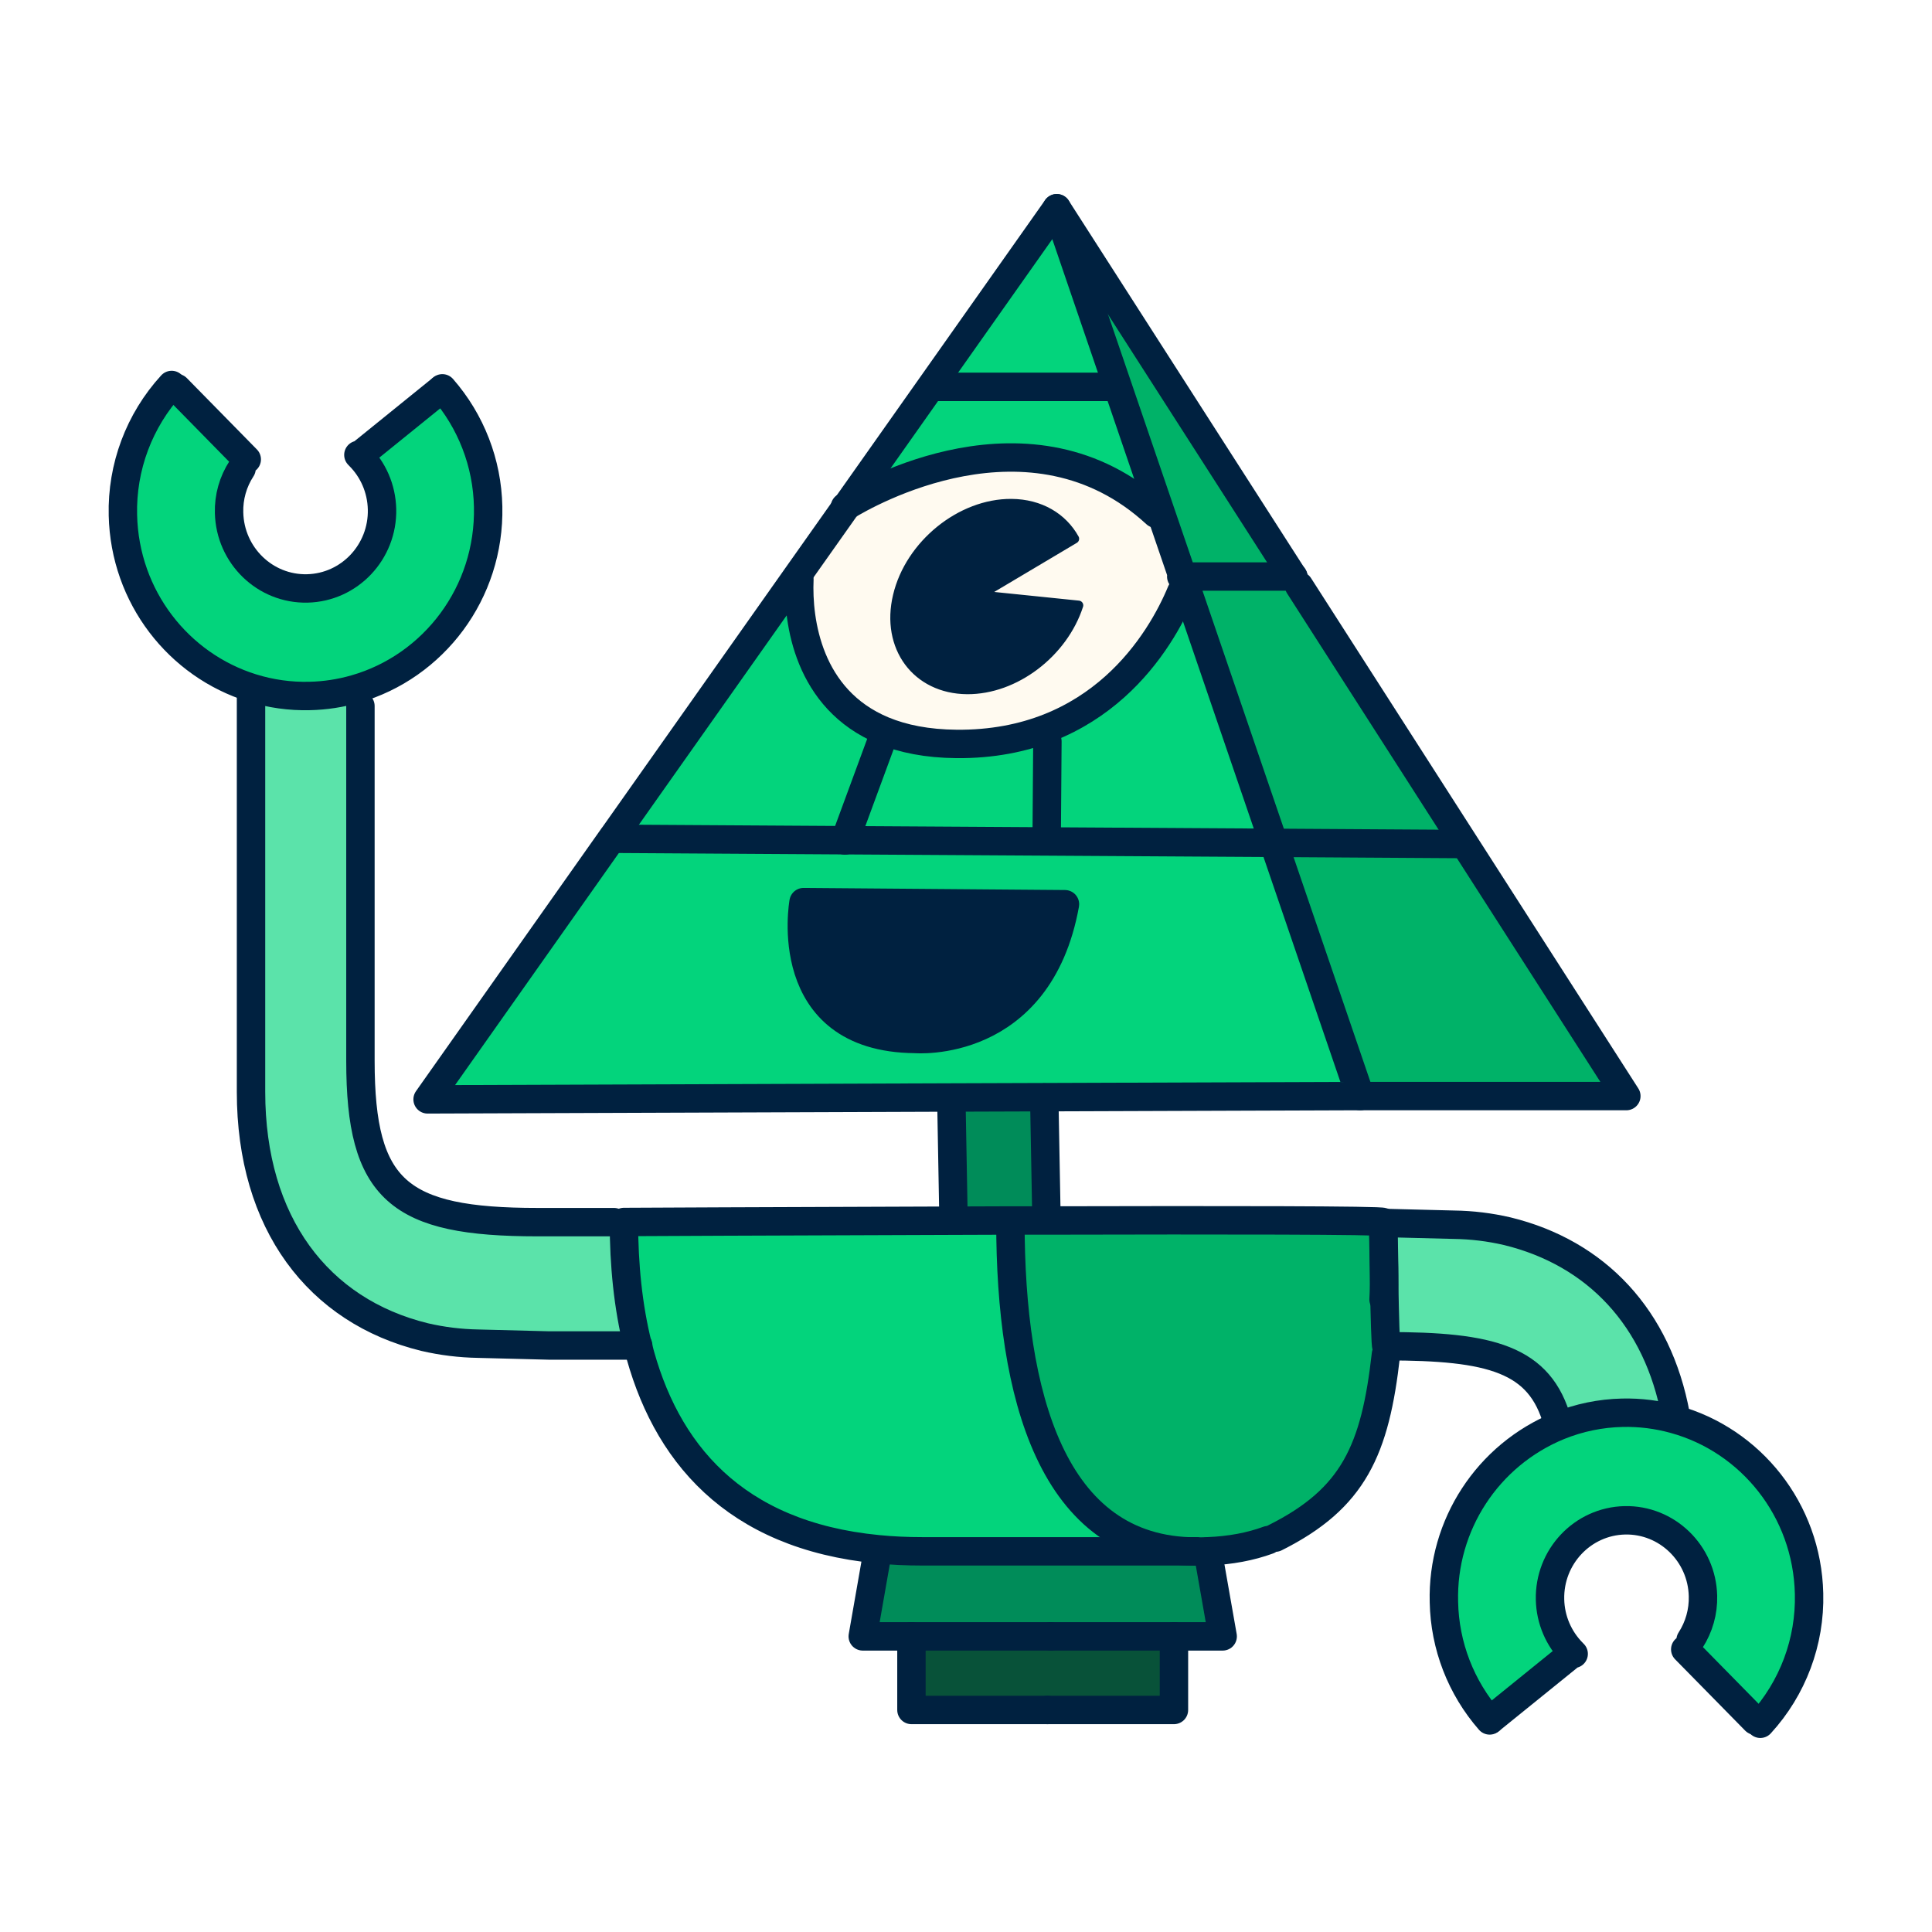
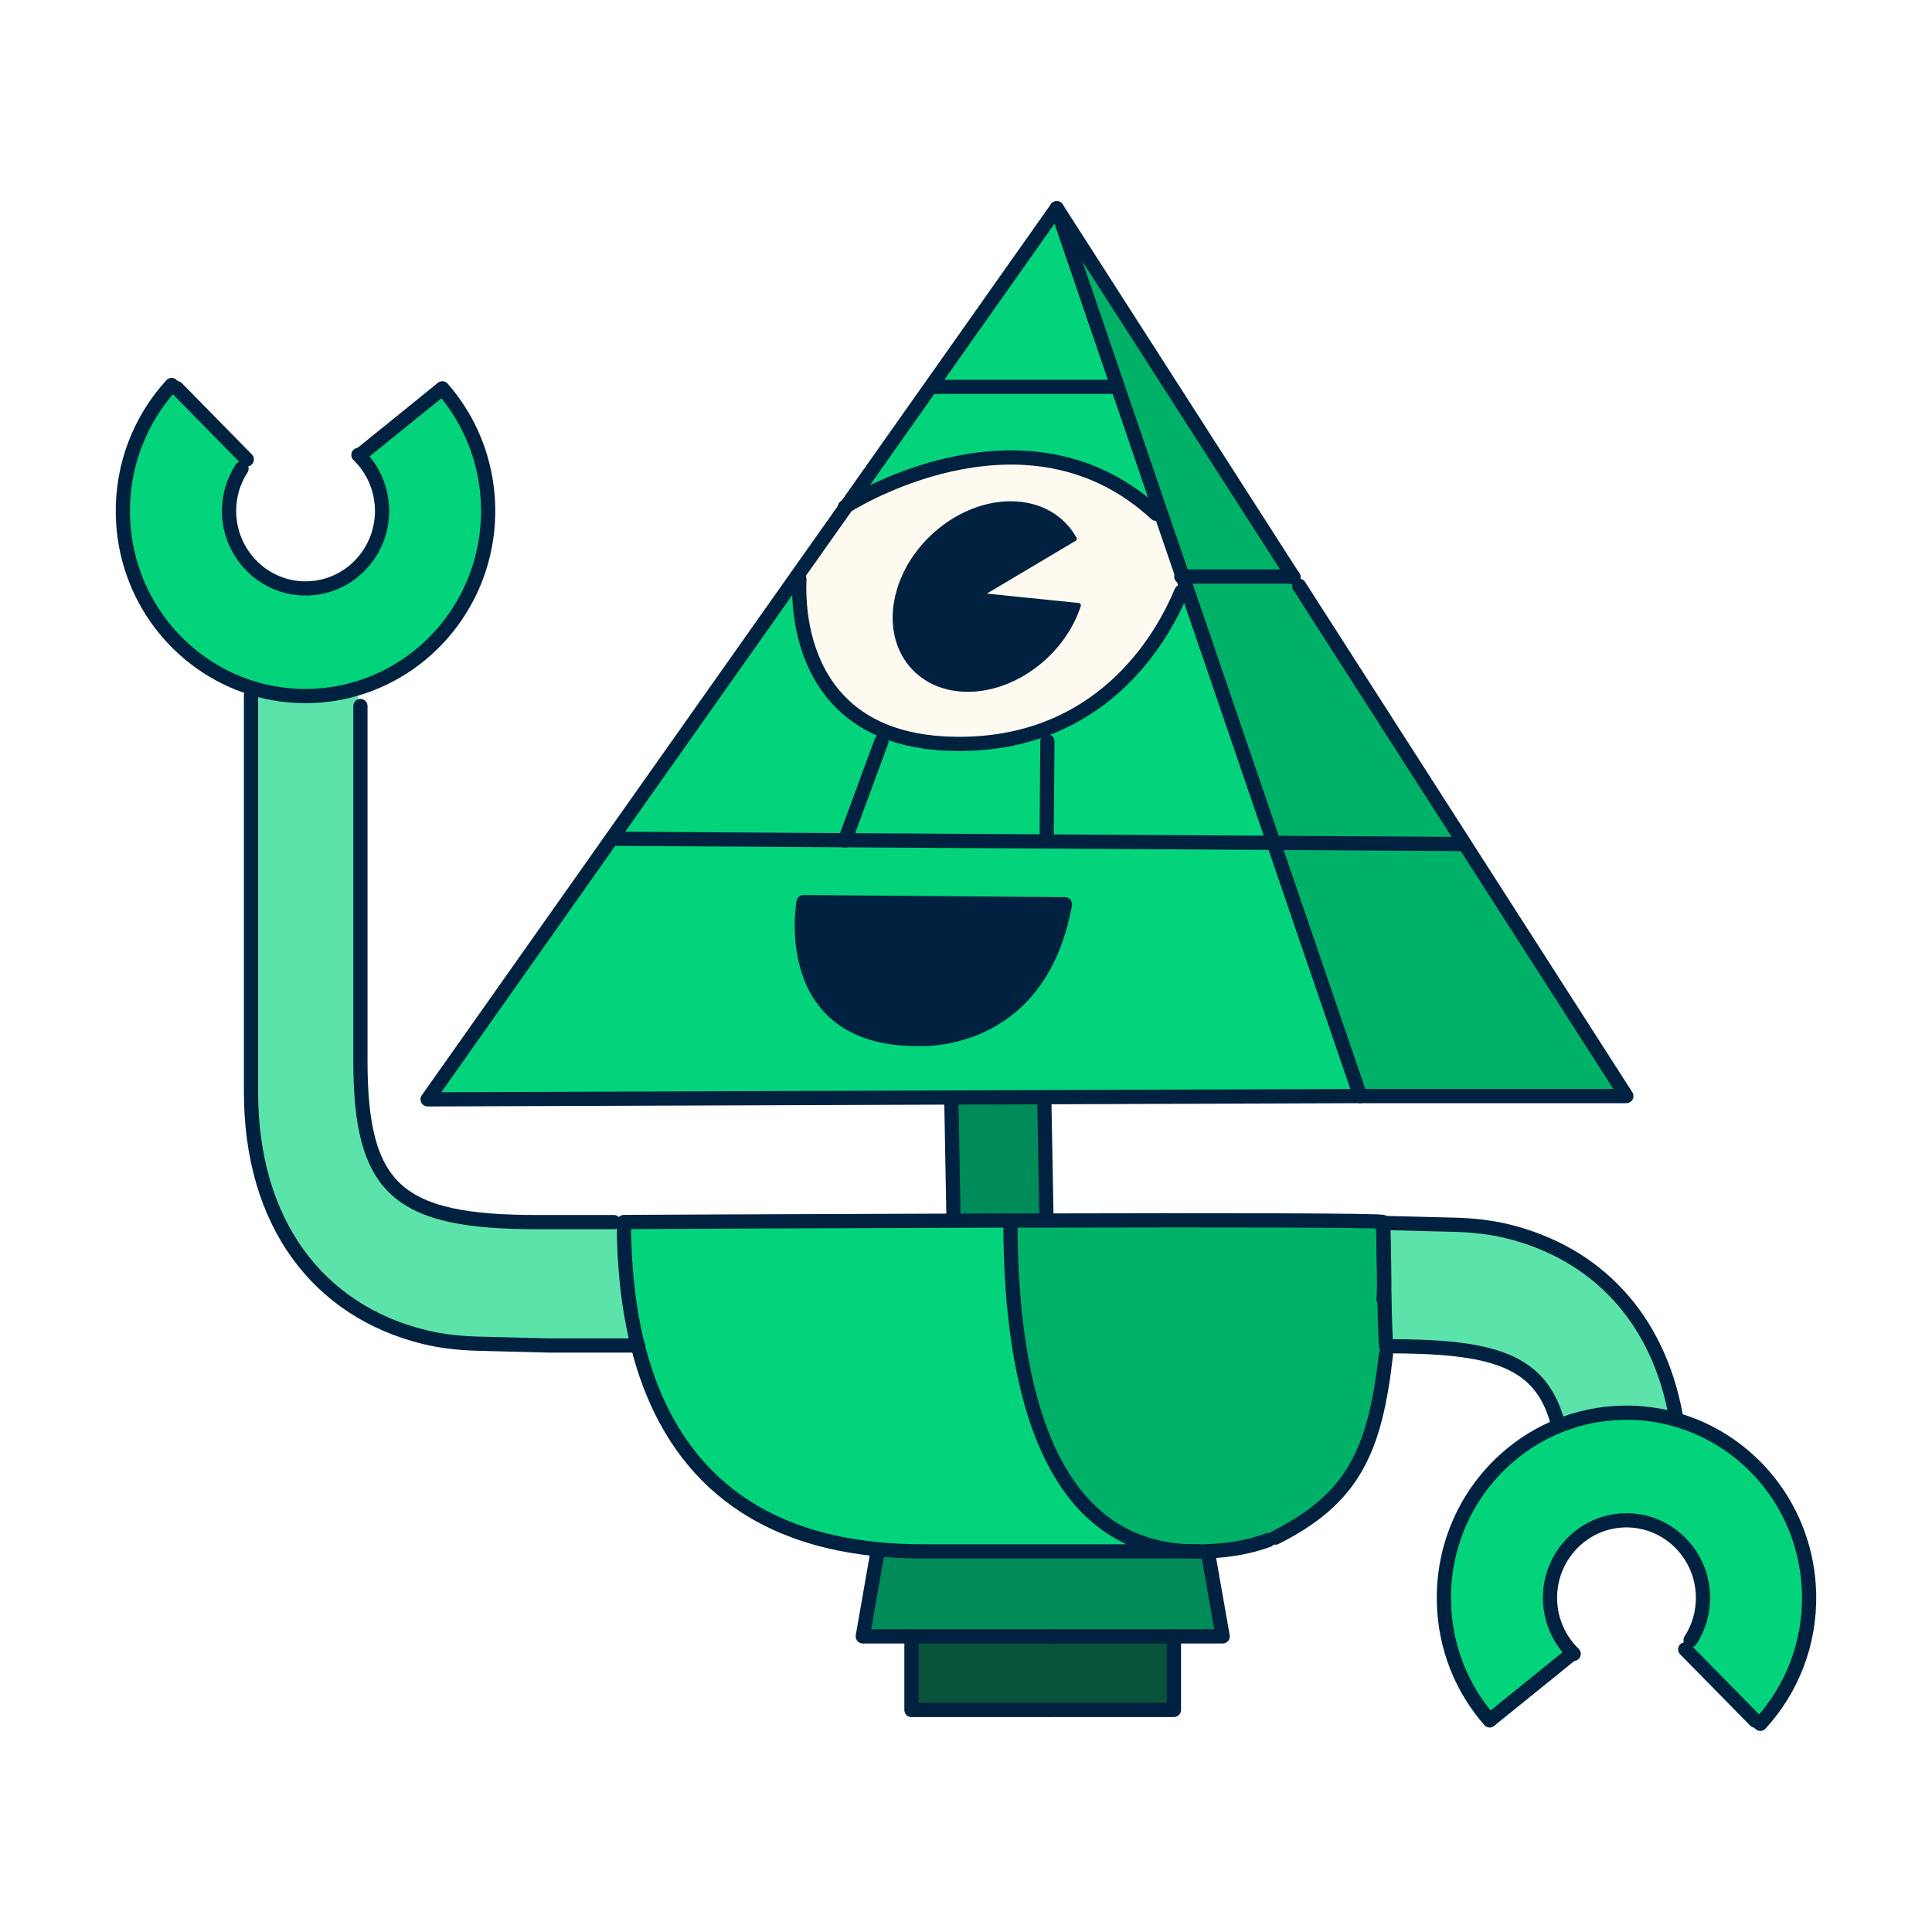
- <svg xmlns="http://www.w3.org/2000/svg" id="Layer_1" viewBox="0 0 68 68">
-   <defs>
-     <style>.st0{fill:#00b268}.st1{fill:#fffaf0}.st2{fill:#002140}.st3,.st4{fill:none;stroke:#002140;stroke-linecap:round;stroke-linejoin:round}.st5{fill:#5be3aa}.st6{fill:#085239}.st7{fill:#03d47c}.st8{fill:#008c59}.st4{stroke-width:.333px}</style>
-   </defs>
-   <path d="M39.196 13.616h-6.33l-.074-.052 4.4-6.235 2.133 6.241z" class="st7" />
-   <path d="m39.326 13.57 1.521 4.456-.162.057c-4.402-4.06-10.233-.683-10.888-.28l2.993-4.24.073.053h6.332z" class="st7" />
-   <path d="m40.848 18.026-1.521-4.456-2.133-6.241 8.318 12.964h-3.888z" class="st0" />
-   <path d="m31.023 26.094.065-.379c.694.287 1.541.46 2.58.469 5.009.042 7.181-3.6 7.908-5.354l.208-.072 3.045 8.911-15.087-.092 1.281-3.482Z" class="st7" />
-   <path d="M31.088 25.715c-2.652-1.099-3.017-3.854-2.952-5.323l-.11-.079 1.772-2.51c.655-.403 6.483-3.782 10.888.28l.162-.057.776 2.267.16.464-.208.072c-.726 1.754-2.898 5.396-7.908 5.354-1.04-.009-1.887-.182-2.58-.469Zm6.875-4.406-3.486-.357 3.341-1.986c-.415-.747-1.204-1.229-2.217-1.237-1.779-.013-3.575 1.439-4.002 3.245-.432 1.804.663 3.28 2.442 3.296 1.686.013 3.382-1.29 3.923-2.961Z" class="st1" />
-   <path d="m31.088 25.715-.065.379-1.281 3.482-8.007-.05-.14-.101 6.432-9.11.11.079c-.065 1.469.3 4.224 2.952 5.324v-.002ZM63.676 56.09a6.54 6.54 0 0 1-1.716 4.581l-.177-.109-2.466-2.51.188-.324c.288-.445.45-.981.437-1.553-.035-1.504-1.269-2.698-2.753-2.665-1.487.035-2.665 1.285-2.63 2.79.017.74.322 1.399.802 1.879l-.03.028-2.861 2.315-.035.031a6.52 6.52 0 0 1-1.61-4.165 6.515 6.515 0 0 1 4.048-6.204 6.3 6.3 0 0 1 4.071-.23c2.673.736 4.666 3.184 4.733 6.136Z" class="st7" />
-   <path d="m58.98 49.818-.039.138a6.3 6.3 0 0 0-1.841-.23 6.3 6.3 0 0 0-2.23.46l-.052-.125c-.609-2.24-2.358-2.678-6.019-2.678l-.004.004c-.03 0-.058-1.086-.078-2.17.013-.812-.03-1.78-.032-2.174l2.487.063a8.8 8.8 0 0 1 1.885.23c3.127.767 5.295 3.051 5.924 6.482Z" class="st5" />
-   <path d="m51.517 29.652 5.725 8.926h-9.366l-3.047-8.913 6.607.042.082-.055Z" class="st0" />
-   <path d="m45.723 20.617 5.794 9.035-.082.055-6.607-.042-3.045-8.908-.16-.464h3.888l.017.026zm2.993 24.599c.019 1.086.048 2.17.078 2.17l-.013.283c-.38 3.37-1.141 5.07-3.894 6.451l-.251.088c-.62.228-1.325.364-2.127.394a11 11 0 0 1-.365.007h-.041c-5.094 0-6.54-5.547-6.54-11.595v-.053h1.266c6.144-.015 11.856-.011 11.856.055v.028s.013 1.088.035 2.174z" class="st0" />
-   <path d="m29.742 29.573 15.087.092 3.047 8.913-11.121.039-3.27.011-18.437.066 6.544-9.27.14.101 8.007.05.002-.002Zm7.741 2.254-9.2-.074s-.865 4.776 3.925 4.816c0 0 4.348.377 5.275-4.741Z" class="st7" />
-   <path d="m42.509 54.608.525 2.987H30.365l.525-2.987.007-.075q.747.075 1.569.075h9.678q.185.002.365-.007z" class="st8" />
-   <path d="M22.445 47.357c-.341-1.364-.486-2.838-.486-4.342 0 0 5.556-.028 11.599-.046q.999-.001 2.003-.007v.053c0 6.048 1.446 11.595 6.54 11.595h-9.637q-.825 0-1.569-.074c-5.072-.493-7.512-3.425-8.452-7.176z" class="st7" />
-   <path d="M41.319 57.595v2.591H32.08v-2.591z" class="st6" />
-   <path d="m34.477 20.952 3.486.357c-.543 1.671-2.237 2.974-3.923 2.961-1.779-.015-2.874-1.489-2.442-3.296.43-1.804 2.224-3.258 4.002-3.245 1.016.009 1.802.49 2.217 1.237l-3.341 1.986Zm-6.196 10.8 9.2.074c-.927 5.118-5.275 4.741-5.275 4.741-4.789-.039-3.925-4.816-3.925-4.816Z" class="st2" />
-   <path d="M36.828 42.662v.296h-1.266q-1.005.001-2.003.007v-.208l-.074-4.027v-.103l3.27-.011v.013l.074 4.032v.002Z" class="st8" />
-   <path d="M22.445 47.357H19.32l-2.492-.064a9 9 0 0 1-1.884-.232c-3.741-.915-6.11-4.003-6.11-8.632V24.464l.037-.252c.642.199 1.323.3 2.029.282a6.2 6.2 0 0 0 1.606-.245l.179.6v12.487c0 4.566 1.348 5.678 6.231 5.678h3.043c0 1.502.145 2.976.486 4.34z" class="st5" />
-   <path d="M17.183 17.833c.067 3.033-1.921 5.63-4.675 6.418a6.3 6.3 0 0 1-1.606.245 6.3 6.3 0 0 1-2.029-.282c-2.58-.799-4.48-3.199-4.545-6.081a6.55 6.55 0 0 1 1.716-4.583l.179.109 2.464 2.51-.186.324c-.29.447-.452.981-.439 1.553.035 1.504 1.269 2.7 2.753 2.665 1.487-.035 2.665-1.285 2.63-2.79a2.73 2.73 0 0 0-.8-1.877l.028-.031 2.861-2.315.035-.031a6.53 6.53 0 0 1 1.612 4.165Z" class="st7" />
-   <path d="m21.594 29.422-6.544 9.272 18.435-.066 3.27-.011 11.121-.039-3.047-8.913-3.045-8.908-.16-.464-.776-2.267-1.521-4.456-2.133-6.241-4.4 6.235-2.993 4.24-1.774 2.51-6.432 9.11Zm19.982-9.13h3.942" class="st3" />
-   <path d="M28.136 20.391c-.065 1.469.3 4.224 2.952 5.324.694.287 1.541.46 2.581.469 5.009.042 7.181-3.6 7.908-5.354m-11.838-2.99.061-.037c.655-.403 6.483-3.782 10.888.28" class="st3" />
-   <path d="M34.038 24.267c1.686.013 3.382-1.29 3.923-2.961l-3.486-.357 3.341-1.986c-.415-.747-1.204-1.229-2.217-1.237-1.779-.013-3.575 1.439-4.003 3.245-.432 1.804.664 3.281 2.442 3.296" class="st4" />
-   <path d="m21.734 29.523 8.007.05 15.087.092 6.607.042" class="st3" />
-   <path d="m29.737 29.582.004-.009 1.282-3.48m5.816 3.494.026-3.493m.618 5.732-9.2-.074s-.865 4.776 3.925 4.816c0 0 4.348.377 5.275-4.741Zm8.046-11.507-.017-.026-8.318-12.964m10.682 31.249h9.366l-5.725-8.926-5.794-9.035M33.485 38.731l.073 4.027m3.196-4.128.074 4.031M8.835 24.464v13.965c0 4.627 2.369 7.717 6.11 8.632a9 9 0 0 0 1.884.232l2.492.064h3.142" class="st3" />
-   <path d="M12.686 24.85v12.487c0 4.566 1.348 5.678 6.231 5.678h2.691m-6.039-29.347a6.53 6.53 0 0 1 1.612 4.165c.067 3.033-1.921 5.63-4.675 6.418a6.3 6.3 0 0 1-1.606.245 6.3 6.3 0 0 1-2.029-.282c-2.58-.799-4.48-3.199-4.545-6.081a6.55 6.55 0 0 1 1.716-4.583" class="st3" />
-   <path d="m12.614 16.011.032.033c.48.48.782 1.143.8 1.877.035 1.504-1.143 2.755-2.63 2.79-1.485.035-2.719-1.161-2.753-2.665a2.7 2.7 0 0 1 .439-1.553m4.171-.48 2.861-2.315m-6.849 2.471-2.464-2.51M58.98 49.818c-.629-3.434-2.796-5.718-5.924-6.482a8.8 8.8 0 0 0-1.885-.23l-2.487-.063s.013 1.088.035 2.174c.02 1.086.048 2.17.078 2.17l.004-.004c3.661 0 5.409.438 6.019 2.678" class="st3" />
-   <path d="M52.431 60.553a6.52 6.52 0 0 1-1.61-4.165 6.515 6.515 0 0 1 4.048-6.204 6.3 6.3 0 0 1 2.23-.46 6.3 6.3 0 0 1 1.841.23c2.673.736 4.666 3.184 4.733 6.136a6.54 6.54 0 0 1-1.716 4.581" class="st3" />
-   <path d="M55.388 58.21s-.022-.02-.03-.031a2.74 2.74 0 0 1-.802-1.879c-.035-1.504 1.143-2.755 2.63-2.79 1.485-.033 2.719 1.161 2.753 2.665a2.73 2.73 0 0 1-.437 1.553m-4.175.48-2.861 2.315m6.849-2.471 2.466 2.51M48.697 45.736c.009-.16.015-.337.02-.521.013-.812-.03-1.78-.033-2.175v-.028c0-.066-5.714-.07-11.856-.055h-1.266q-1.005.001-2.003.007c-6.045.018-11.599.046-11.599.046 0 1.504.145 2.978.486 4.342.94 3.753 3.38 6.683 8.452 7.176q.747.074 1.569.074h9.678m-.001.006q.185.002.365-.007c.802-.031 1.506-.166 2.127-.394" class="st3" />
-   <path d="M42.103 54.608c-5.094 0-6.54-5.547-6.54-11.595m-4.674 11.595-.523 2.987h6.613" class="st3" />
-   <path d="M36.867 60.185H32.08v-2.591m10.429-2.986.525 2.987h-6.056" class="st3" />
-   <path d="M36.867 60.185h4.452v-2.591m3.568-3.475c2.755-1.38 3.516-3.081 3.894-6.451M32.867 13.616h6.33" class="st3" />
+ <svg xmlns="http://www.w3.org/2000/svg" version="1.1" id="Layer_1" x="0px" y="0px" viewBox="0 0 136 136" style="enable-background:new 0 0 136 136;" xml:space="preserve">
+   <style type="text/css">
+ 	.st0{fill:#03D47C;}
+ 	.st1{fill:#00B268;}
+ 	.st2{fill:#FFFAF0;}
+ 	.st3{fill:#5BE3AA;}
+ 	.st4{fill:#008C59;}
+ 	.st5{fill:#085239;}
+ 	.st6{fill:#002140;}
+ 	.st7{fill:none;stroke:#002140;stroke-linecap:round;stroke-linejoin:round;}
+ 	.st8{fill:none;stroke:#002140;stroke-width:0.333;stroke-linecap:round;stroke-linejoin:round;}
+ </style>
+   <path class="st0" d="M78.393,27.231h-12.66l-0.147-0.105l8.8-12.469l4.266,12.482L78.393,27.231z" />
+   <path class="st0" d="M78.652,27.139l3.043,8.913l-0.324,0.114c-8.805-8.12-20.466-1.366-21.776-0.561l5.986-8.479l0.147,0.105  h12.664L78.652,27.139z" />
+   <path class="st1" d="M81.695,36.052l-3.043-8.913l-4.266-12.482l16.636,25.928h-7.776L81.695,36.052z" />
+   <path class="st0" d="M62.046,52.187l0.13-0.758c1.388,0.574,3.082,0.92,5.161,0.937c10.019,0.083,14.363-7.2,15.815-10.708  l0.415-0.145l6.09,17.821L59.483,59.15L62.046,52.187z" />
+   <path class="st2" d="M62.176,51.429c-5.303-2.199-6.034-7.708-5.904-10.647l-0.22-0.158l3.544-5.019  c1.31-0.806,12.967-7.564,21.776,0.561l0.324-0.114l1.552,4.533l0.32,0.929l-0.415,0.145c-1.452,3.508-5.796,10.792-15.815,10.708  C65.257,52.349,63.563,52.003,62.176,51.429z M75.925,42.617l-6.972-0.714l6.682-3.972c-0.83-1.493-2.408-2.457-4.435-2.474  c-3.557-0.026-7.149,2.877-8.005,6.491c-0.865,3.609,1.327,6.561,4.884,6.591C71.451,48.564,74.844,45.959,75.925,42.617z" />
+   <path class="st0" d="M62.176,51.429l-0.13,0.758l-2.563,6.964L43.469,59.05l-0.281-0.201l12.863-18.22l0.22,0.158  c-0.13,2.939,0.601,8.449,5.904,10.647V51.429z" />
+   <path class="st0" d="M127.352,112.18c0.082,3.53-1.237,6.767-3.432,9.163l-0.355-0.219l-4.931-5.019l0.376-0.649  c0.574-0.889,0.899-1.962,0.873-3.105c-0.069-3.009-2.537-5.396-5.507-5.33c-2.974,0.07-5.329,2.571-5.26,5.58  c0.034,1.48,0.644,2.799,1.603,3.758l-0.06,0.057l-5.723,4.629l-0.069,0.061c-1.945-2.225-3.151-5.128-3.22-8.33  c-0.13-5.597,3.246-10.45,8.096-12.408c1.383-0.56,2.883-0.884,4.46-0.919c1.275-0.031,2.516,0.131,3.683,0.46  C123.232,101.38,127.218,106.277,127.352,112.18z" />
+   <path class="st3" d="M117.959,99.637l-0.078,0.276c-1.171-0.329-2.411-0.491-3.682-0.46c-1.578,0.035-3.078,0.359-4.461,0.92  l-0.104-0.25c-1.218-4.48-4.715-5.356-12.037-5.356c0,0-0.003,0.003-0.009,0.009c-0.061,0-0.117-2.172-0.156-4.34  c0.026-1.625-0.061-3.561-0.065-4.349l4.975,0.127c1.271,0.031,2.537,0.158,3.769,0.46  C112.366,88.206,116.701,92.774,117.959,99.637z" />
+   <path class="st1" d="M103.034,59.304l11.45,17.852H95.751L89.657,59.33l13.213,0.083L103.034,59.304z" />
+   <path class="st1" d="M91.446,41.233l11.588,18.071l-0.164,0.11L89.657,59.33l-6.09-17.817l-0.32-0.929h7.776l0.035,0.053  L91.446,41.233z" />
+   <path class="st1" d="M97.433,90.431c0.039,2.172,0.095,4.34,0.156,4.34l-0.026,0.565c-0.761,6.74-2.282,10.139-7.789,12.903  l-0.501,0.175c-1.241,0.455-2.65,0.727-4.253,0.788c-0.238,0.009-0.484,0.013-0.73,0.013h-0.082  c-10.188,0-13.079-11.094-13.079-23.19V85.92c0.847,0,1.694,0,2.533,0c12.288-0.031,23.712-0.022,23.712,0.109v0.057  c0,0,0.026,2.177,0.069,4.349L97.433,90.431z" />
+   <path class="st0" d="M59.483,59.146l30.174,0.184l6.094,17.826l-22.243,0.079l-6.54,0.022l-36.874,0.131l13.088-18.54l0.281,0.201  l16.014,0.101L59.483,59.146z M74.965,63.653l-18.4-0.149c0,0-1.729,9.552,7.849,9.631C64.415,73.135,73.111,73.888,74.965,63.653z" />
+   <path class="st4" d="M85.019,109.215l1.05,5.974H60.732l1.05-5.974l0.013-0.149c0.994,0.101,2.045,0.149,3.138,0.149h19.355  c0.246,0,0.493,0,0.73-0.013V109.215z" />
+   <path class="st0" d="M44.891,94.714c-0.683-2.729-0.972-5.676-0.972-8.685c0,0,11.113-0.057,23.198-0.092  c1.331,0,2.667-0.009,4.007-0.013v0.105c0,12.097,2.892,23.191,13.079,23.191H64.929c-1.098,0-2.148-0.049-3.138-0.149  c-10.144-0.986-15.024-6.85-16.905-14.353L44.891,94.714z" />
+   <path class="st5" d="M82.637,115.189v5.181H75h-1.267H64.16v-5.181h0.056h9.743h0.821h7.802H82.637z" />
+   <path class="st6" d="M68.953,41.903l6.972,0.714c-1.085,3.342-4.474,5.948-7.845,5.921c-3.557-0.031-5.749-2.978-4.884-6.592  c0.86-3.609,4.448-6.517,8.005-6.491c2.032,0.018,3.605,0.981,4.435,2.475L68.953,41.903z" />
+   <path class="st6" d="M56.561,63.504l18.4,0.149c-1.854,10.235-10.551,9.482-10.551,9.482C54.832,73.056,56.561,63.504,56.561,63.504  z" />
+   <path class="st4" d="M73.656,85.324v0.591c-0.839,0-1.686,0-2.533,0c-1.34,0-2.675,0.009-4.007,0.013v-0.416l-0.147-8.054v-0.206  l6.54-0.022v0.026l0.147,8.063V85.324z" />
+   <path class="st3" d="M44.891,94.714h-6.25l-4.984-0.127c-1.266-0.035-2.537-0.162-3.769-0.464  c-7.482-1.831-12.219-8.006-12.219-17.265v-27.93l0.073-0.504c1.284,0.399,2.645,0.6,4.059,0.565  c1.115-0.026,2.191-0.193,3.211-0.491l0.359,1.2v24.973c0,9.132,2.697,11.357,12.461,11.357h6.086c0,3.005,0.29,5.952,0.972,8.681  V94.714z" />
+   <path class="st0" d="M34.366,35.666c0.134,6.066-3.843,11.26-9.349,12.837c-1.024,0.298-2.101,0.464-3.211,0.491  c-1.413,0.035-2.775-0.166-4.059-0.565c-5.161-1.599-8.96-6.399-9.09-12.163c-0.078-3.53,1.236-6.771,3.432-9.167l0.359,0.219  l4.927,5.019l-0.372,0.648c-0.579,0.893-0.903,1.962-0.877,3.105c0.069,3.009,2.537,5.4,5.507,5.33  c2.974-0.07,5.329-2.571,5.26-5.58c-0.035-1.472-0.64-2.794-1.599-3.753l0.056-0.061l5.723-4.629l0.069-0.061  C33.087,29.561,34.292,32.465,34.366,35.666z" />
+   <path class="st7" d="M43.188,58.844L30.1,77.388l36.869-0.131l6.54-0.022l22.243-0.079L89.657,59.33l-6.09-17.817l-0.32-0.929  l-1.552-4.533l-3.043-8.913l-4.266-12.482l-8.8,12.469L59.6,35.605l-3.549,5.019L43.188,58.844z" />
+   <path class="st7" d="M83.152,40.585h0.095h7.776h0.013" />
+   <path class="st7" d="M56.271,40.782c-0.13,2.939,0.601,8.449,5.904,10.647c1.387,0.574,3.082,0.92,5.161,0.937  c10.019,0.083,14.363-7.2,15.815-10.708" />
+   <path class="st7" d="M59.479,35.679c0,0,0.043-0.026,0.121-0.074c1.31-0.806,12.967-7.564,21.776,0.561" />
+   <path class="st8" d="M68.076,48.534c3.371,0.026,6.764-2.58,7.845-5.921l-6.972-0.714l6.682-3.972  c-0.83-1.493-2.407-2.457-4.435-2.475c-3.557-0.026-7.149,2.877-8.005,6.491C62.327,45.551,64.518,48.503,68.076,48.534z" />
+   <path class="st7" d="M43.469,59.045l16.014,0.101l30.174,0.184l13.213,0.083" />
+   <path class="st7" d="M59.474,59.163l0.009-0.017l2.563-6.959" />
+   <path class="st7" d="M73.677,59.172l0.052-6.986" />
+   <path class="st7" d="M74.965,63.653l-18.4-0.149c0,0-1.729,9.552,7.849,9.631C64.415,73.135,73.111,73.888,74.965,63.653z" />
+   <path class="st7" d="M91.057,40.637l-0.035-0.053L74.386,14.657" />
+   <path class="st7" d="M95.751,77.156h18.733l-11.45-17.852L91.446,41.233" />
+   <path class="st7" d="M66.969,77.462l0.147,8.054" />
+   <path class="st7" d="M73.509,77.261l0.147,8.063" />
+   <path class="st7" d="M17.669,48.928v27.93c0,9.254,4.737,15.434,12.219,17.265c1.236,0.302,2.507,0.429,3.769,0.464l4.984,0.127  h6.285" />
+   <path class="st7" d="M25.371,49.699v24.973c0,9.132,2.697,11.357,12.461,11.357h5.381" />
+   <path class="st7" d="M31.137,27.336c1.945,2.225,3.151,5.129,3.224,8.33c0.134,6.066-3.842,11.26-9.349,12.837  c-1.024,0.298-2.101,0.464-3.212,0.491c-1.413,0.035-2.775-0.166-4.059-0.565c-5.161-1.599-8.96-6.399-9.09-12.163  c-0.078-3.53,1.236-6.771,3.432-9.167" />
+   <path class="st7" d="M25.229,32.022l0.065,0.066c0.959,0.959,1.565,2.286,1.599,3.753c0.069,3.009-2.286,5.51-5.26,5.58  c-2.97,0.07-5.438-2.321-5.507-5.33c-0.026-1.148,0.298-2.216,0.877-3.105" />
+   <path class="st7" d="M25.345,32.026l5.723-4.629" />
+   <path class="st7" d="M17.371,32.338l-4.927-5.019" />
+   <path class="st7" d="M117.959,99.637c-1.257-6.868-5.593-11.436-11.847-12.964c-1.236-0.302-2.503-0.429-3.769-0.46l-4.975-0.127  c0,0,0.026,2.177,0.069,4.349c0.039,2.172,0.095,4.34,0.156,4.34c0,0,0.003-0.003,0.009-0.009c7.322,0,10.819,0.876,12.038,5.356" />
+   <path class="st7" d="M104.863,121.106c-1.945-2.225-3.151-5.128-3.22-8.33c-0.13-5.597,3.246-10.45,8.095-12.408  c1.383-0.56,2.883-0.884,4.461-0.919c1.275-0.031,2.516,0.131,3.683,0.46c5.346,1.472,9.331,6.369,9.465,12.272  c0.082,3.53-1.236,6.767-3.432,9.163" />
+   <path class="st7" d="M110.776,116.42c0,0-0.044-0.04-0.061-0.062c-0.959-0.959-1.569-2.281-1.603-3.757  c-0.07-3.009,2.286-5.51,5.26-5.58c2.969-0.066,5.437,2.321,5.506,5.33c0.026,1.147-0.298,2.221-0.873,3.105" />
+   <path class="st7" d="M110.655,116.416l-5.723,4.629" />
+   <path class="st7" d="M118.629,116.104l4.932,5.02" />
+   <path class="st7" d="M97.394,91.473c0.017-0.32,0.03-0.674,0.039-1.042c0.026-1.625-0.061-3.561-0.065-4.349v-0.057  c0-0.131-11.428-0.14-23.712-0.109c-0.839,0-1.686,0-2.533,0c-1.34,0-2.675,0.009-4.007,0.013  c-12.089,0.035-23.198,0.092-23.198,0.092c0,3.009,0.29,5.956,0.973,8.685c1.88,7.507,6.76,13.367,16.904,14.353  c0.994,0.1,2.044,0.149,3.138,0.149h19.355" />
+   <path class="st7" d="M84.289,109.215c0.246,0,0.493,0,0.73-0.013c1.604-0.061,3.013-0.333,4.253-0.788" />
+   <path class="st7" d="M84.206,109.215c-10.188,0-13.079-11.094-13.079-23.191" />
+   <path class="st7" d="M61.778,109.215l-1.046,5.974h3.427h0.056h9.743" />
+   <path class="st7" d="M73.734,120.37H64.16v-5.181" />
+   <path class="st7" d="M85.019,109.215l1.05,5.974h-3.432h-0.056H74.78h-0.821" />
+   <path class="st7" d="M73.733,120.37H75h7.637v-5.181" />
+   <path class="st7" d="M89.774,108.239c5.511-2.76,7.032-6.163,7.789-12.903" />
+   <path class="st7" d="M65.733,27.231h12.66" />
</svg>
